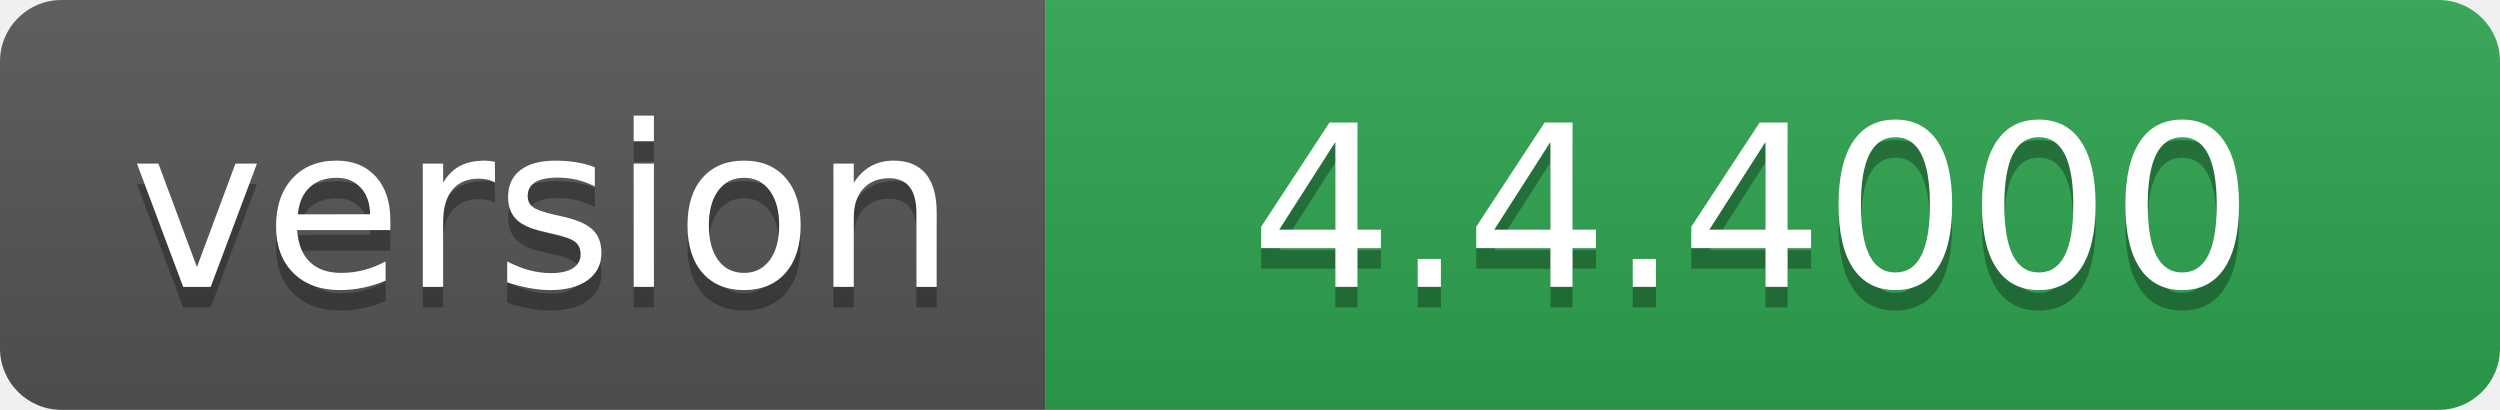
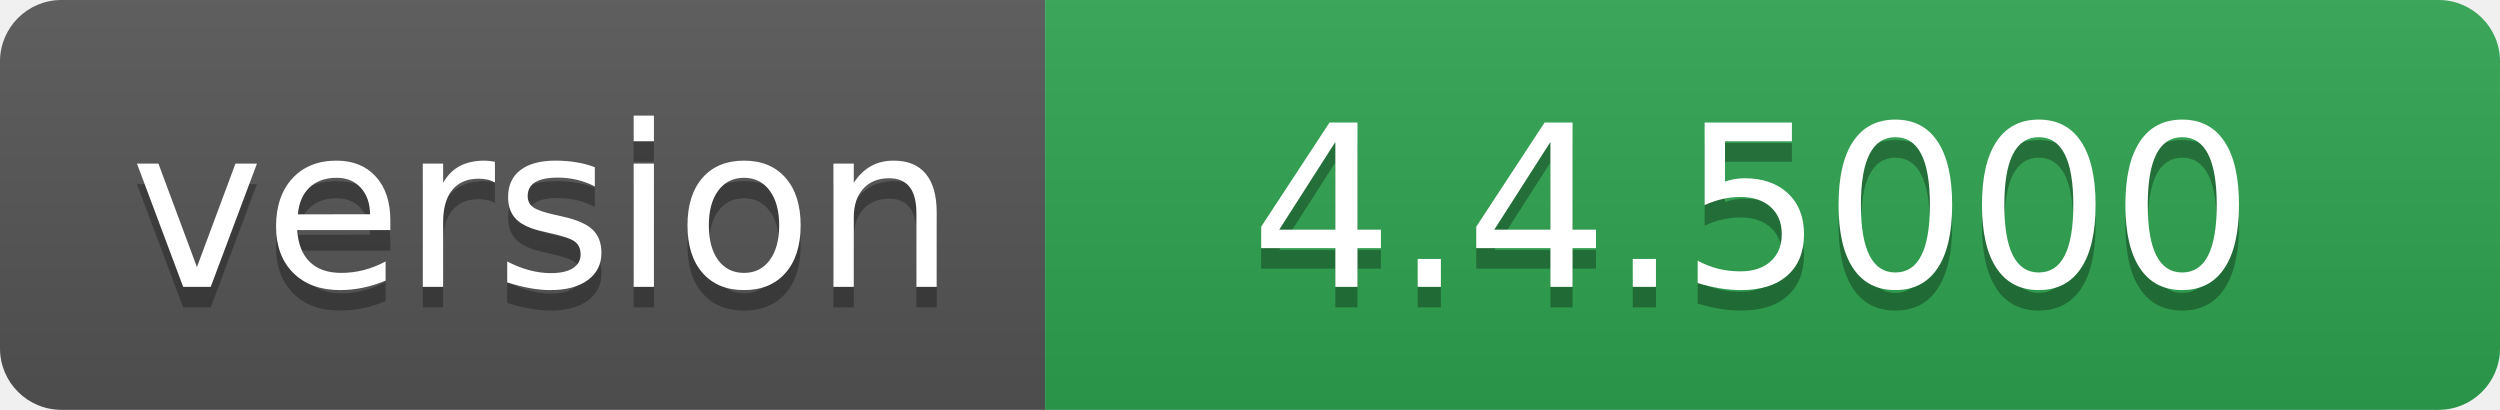
- <svg xmlns="http://www.w3.org/2000/svg" width="122" height="20" role="img" aria-label="version: 4.4.4000">
+ <svg xmlns="http://www.w3.org/2000/svg" width="122" height="20" role="img" aria-label="version: 4.4.5000">
  <linearGradient id="s" x2="0" y2="100%">
    <stop offset="0" stop-color="#bbb" stop-opacity=".1" />
    <stop offset="1" stop-opacity=".1" />
  </linearGradient>
  <clipPath id="r">
    <rect width="122" height="20" rx="3" fill="#fff" />
  </clipPath>
  <g clip-path="url(#r)">
    <rect width="51" height="20" fill="#555" />
    <rect x="51" width="71" height="20" fill="#2ea44f" />
    <rect width="122" height="20" fill="url(#s)" />
  </g>
  <g fill="#fff" text-anchor="middle" font-family="Verdana,Geneva,DejaVu Sans,sans-serif" text-rendering="geometricPrecision" font-size="110">
    <text aria-hidden="true" x="265" y="150" fill="#010101" fill-opacity=".3" transform="scale(.1)" textLength="410">version</text>
    <text x="265" y="140" transform="scale(.1)" fill="#fff" textLength="410">version</text>
-     <text aria-hidden="true" x="855" y="150" fill="#010101" fill-opacity=".3" transform="scale(.1)" textLength="610">4.4.4000</text>
-     <text x="855" y="140" transform="scale(.1)" fill="#fff" textLength="610">4.4.4000</text>
+     <text aria-hidden="true" x="855" y="150" fill="#010101" fill-opacity=".3" transform="scale(.1)" textLength="610">4.4.5000</text>
+     <text x="855" y="140" transform="scale(.1)" fill="#fff" textLength="610">4.4.5000</text>
  </g>
</svg>
